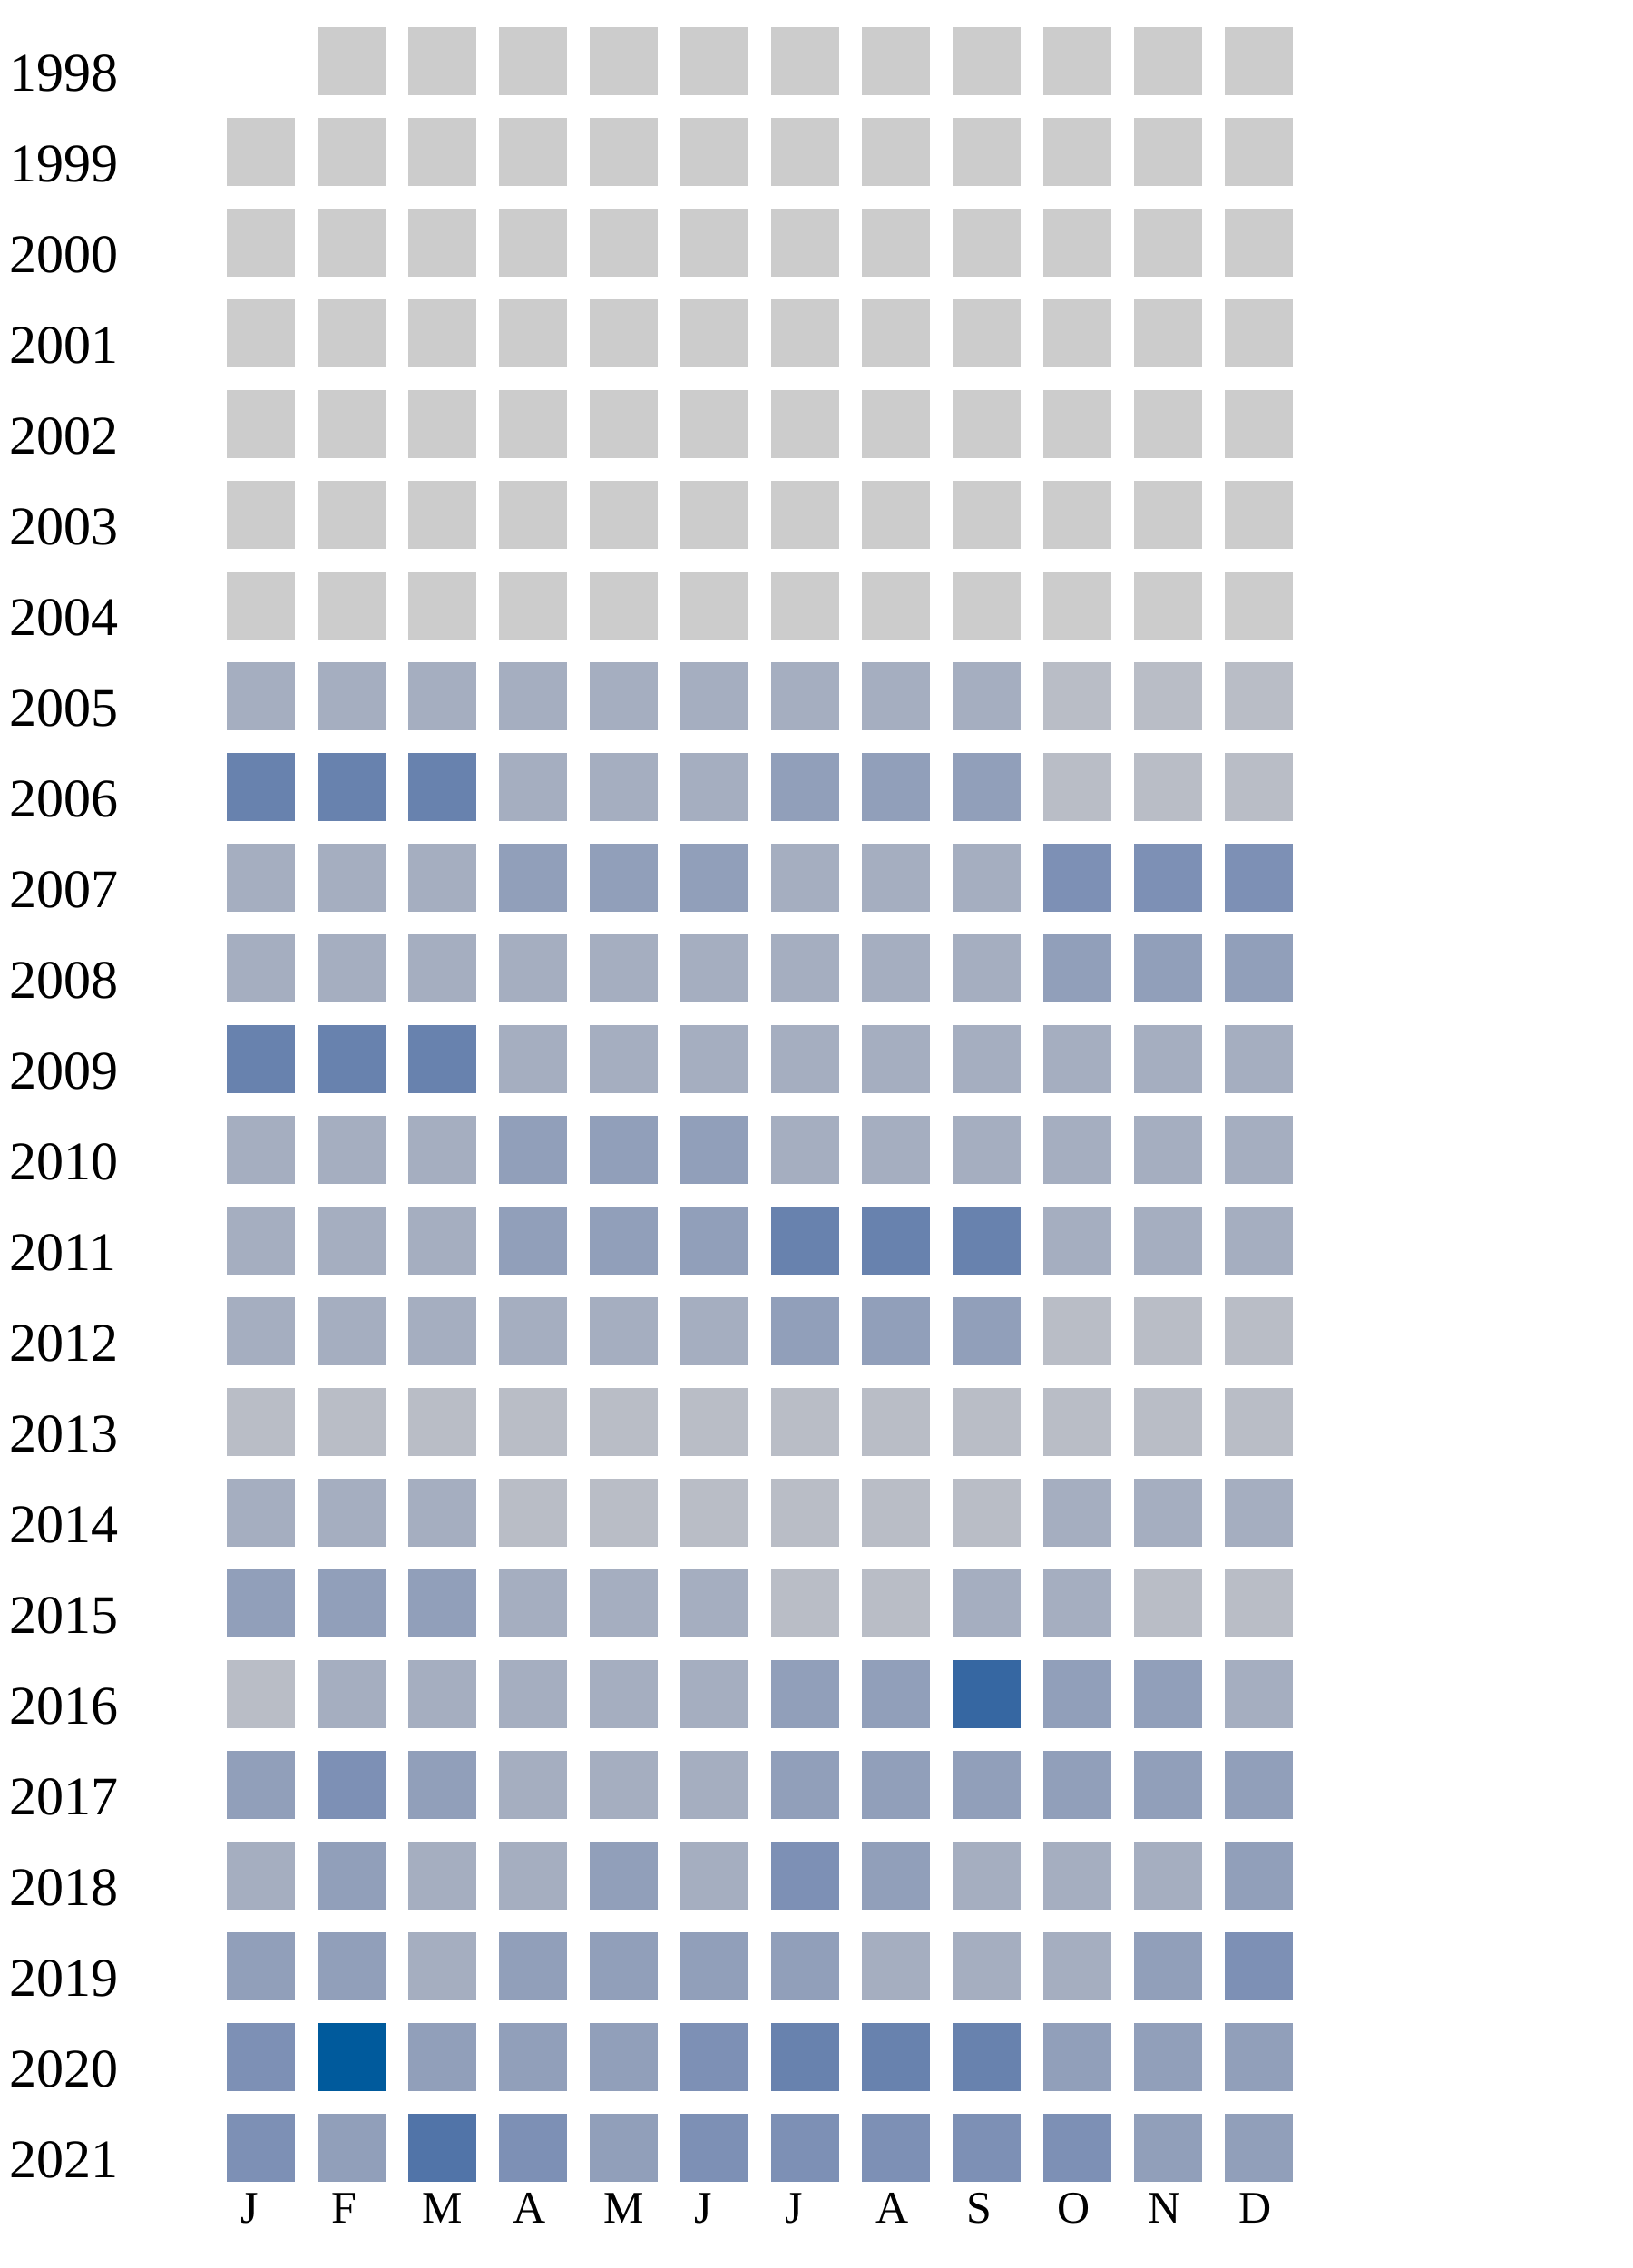
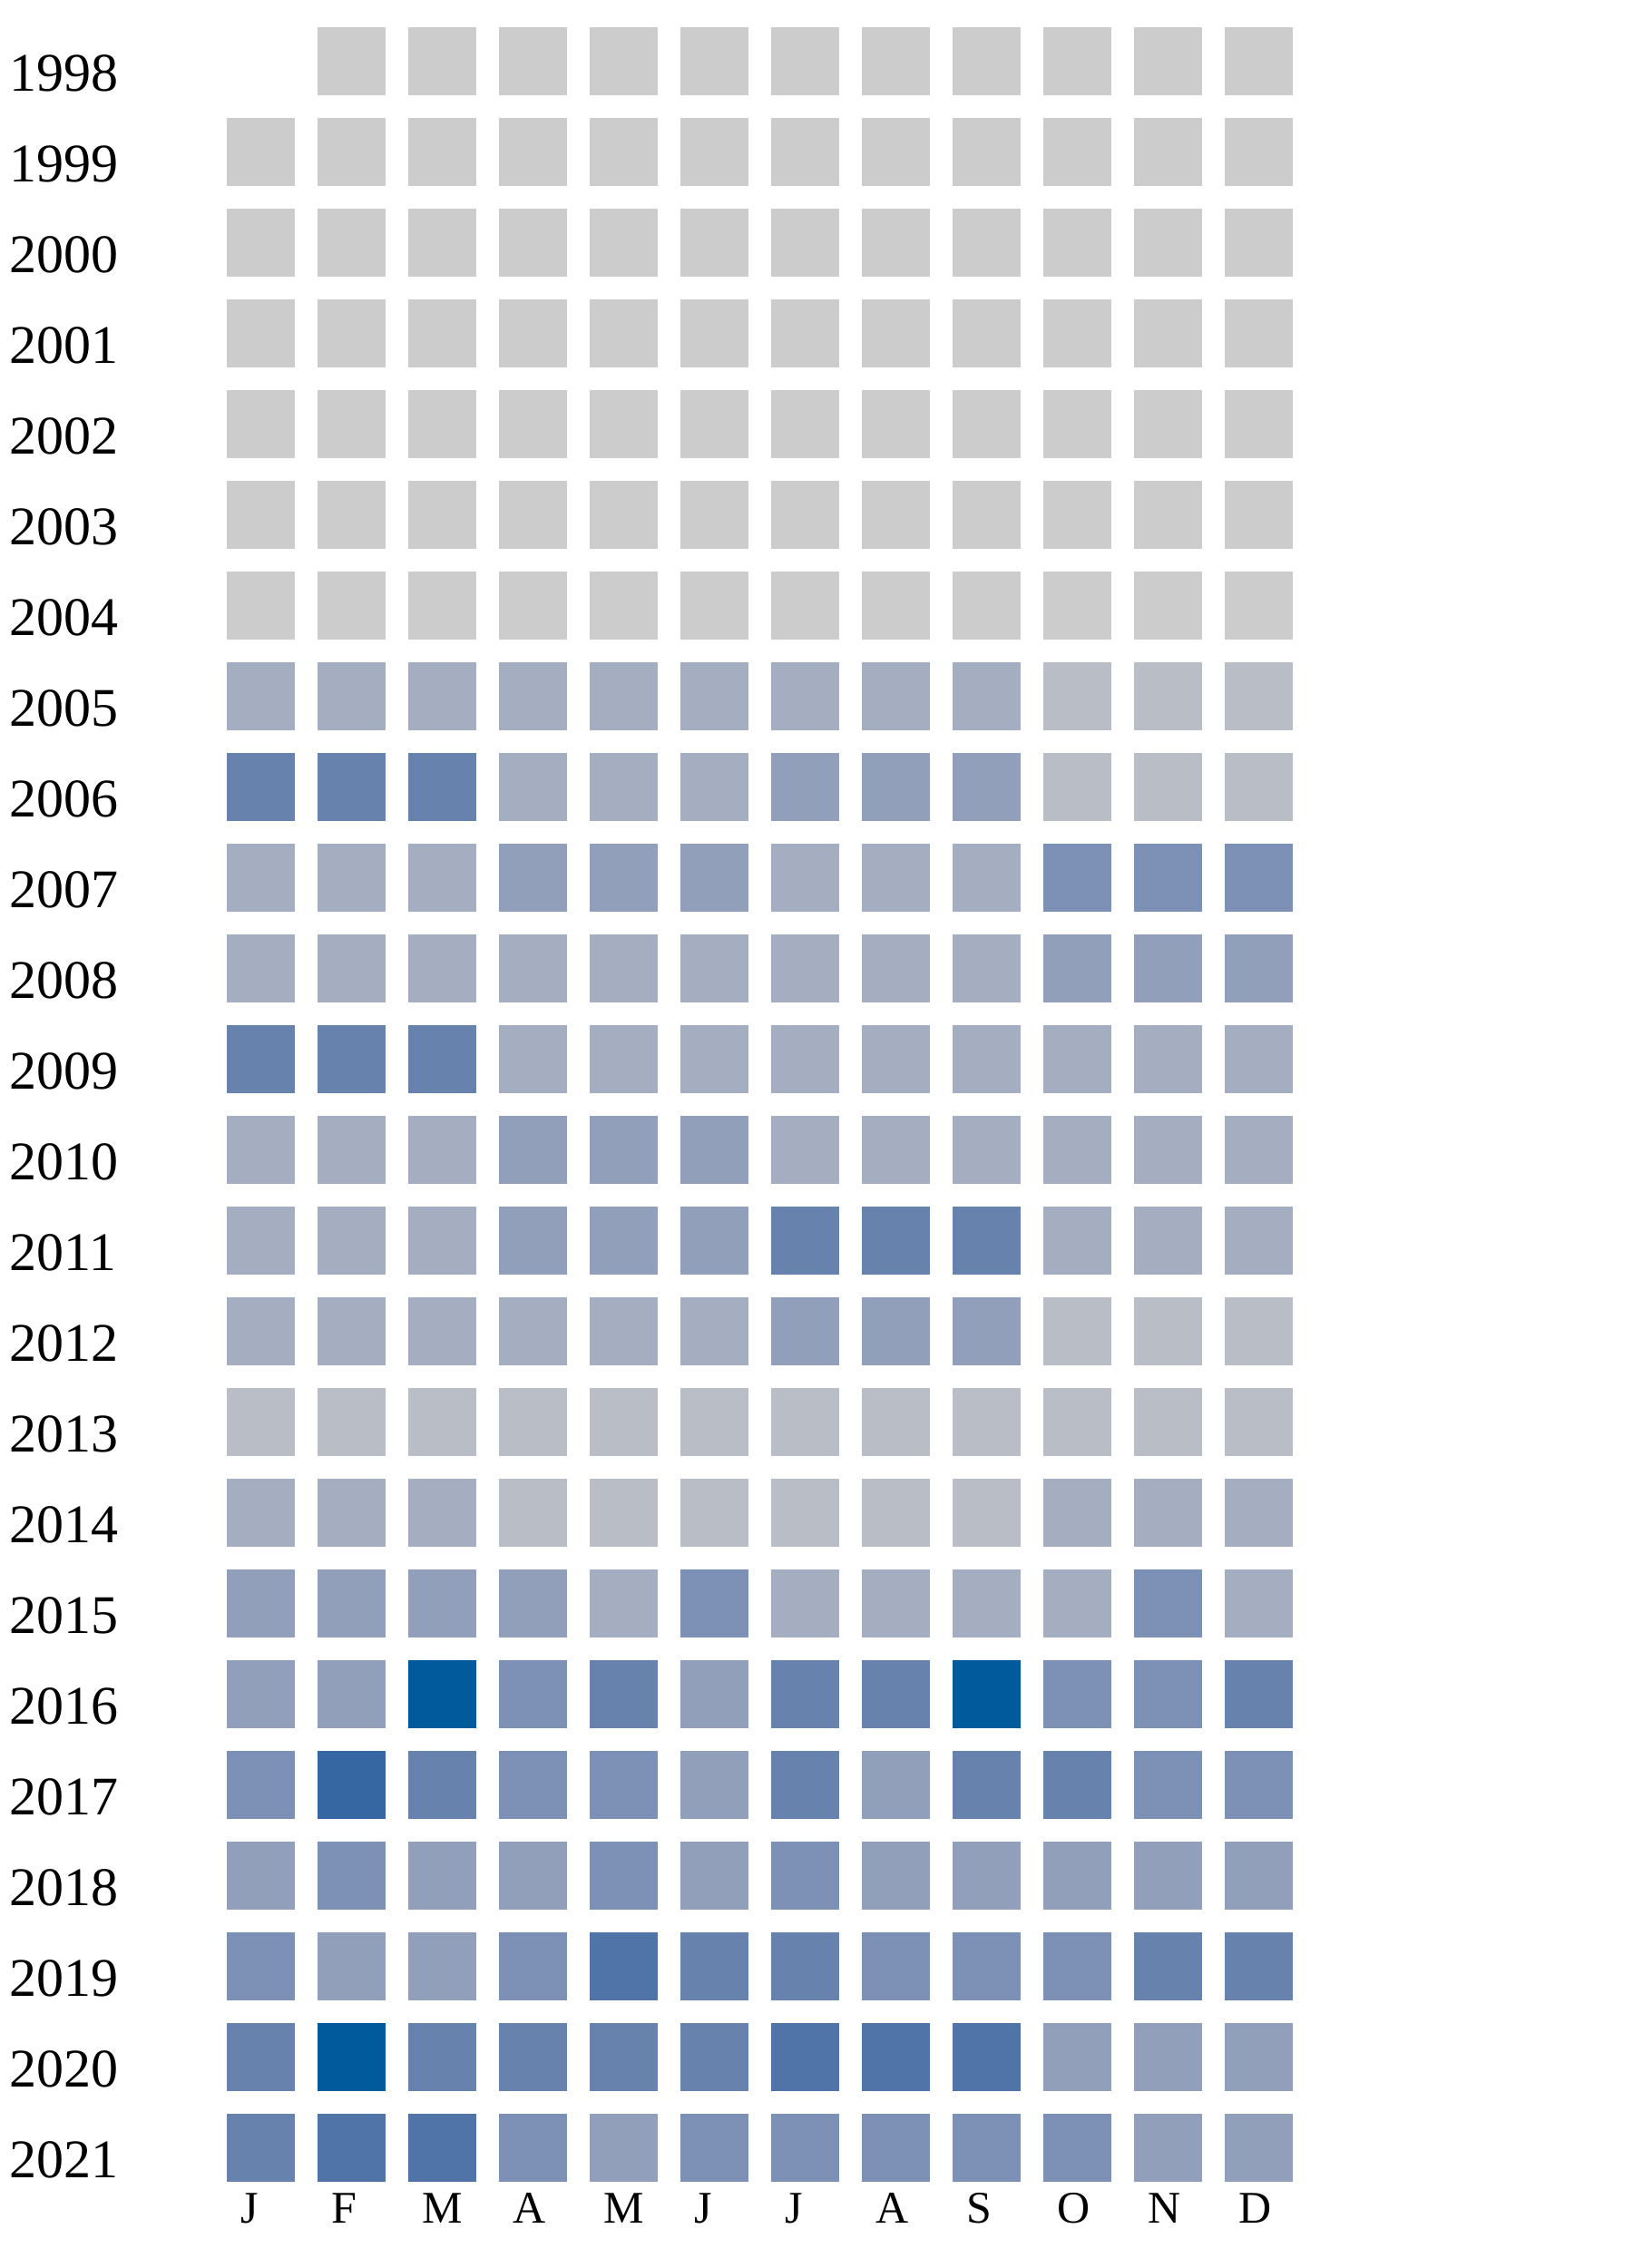
<svg xmlns="http://www.w3.org/2000/svg" width="360" height="500">
  <g transform="translate(0 0)">
    <text x="2" y="20">1998</text>
    <rect x="70" y="6" width="15" height="15" fill="#cccccc" />
    <rect x="90" y="6" width="15" height="15" fill="#cccccc" />
    <rect x="110" y="6" width="15" height="15" fill="#cccccc" />
    <rect x="130" y="6" width="15" height="15" fill="#cccccc" />
    <rect x="150" y="6" width="15" height="15" fill="#cccccc" />
    <rect x="170" y="6" width="15" height="15" fill="#cccccc" />
    <rect x="190" y="6" width="15" height="15" fill="#cccccc" />
    <rect x="210" y="6" width="15" height="15" fill="#cccccc" />
    <rect x="230" y="6" width="15" height="15" fill="#cccccc" />
    <rect x="250" y="6" width="15" height="15" fill="#cccccc" />
    <rect x="270" y="6" width="15" height="15" fill="#cccccc" />
  </g>
  <g transform="translate(0 20)">
    <text x="2" y="20">1999</text>
    <rect x="50" y="6" width="15" height="15" fill="#cccccc" />
    <rect x="70" y="6" width="15" height="15" fill="#cccccc" />
    <rect x="90" y="6" width="15" height="15" fill="#cccccc" />
    <rect x="110" y="6" width="15" height="15" fill="#cccccc" />
    <rect x="130" y="6" width="15" height="15" fill="#cccccc" />
    <rect x="150" y="6" width="15" height="15" fill="#cccccc" />
    <rect x="170" y="6" width="15" height="15" fill="#cccccc" />
    <rect x="190" y="6" width="15" height="15" fill="#cccccc" />
    <rect x="210" y="6" width="15" height="15" fill="#cccccc" />
    <rect x="230" y="6" width="15" height="15" fill="#cccccc" />
    <rect x="250" y="6" width="15" height="15" fill="#cccccc" />
    <rect x="270" y="6" width="15" height="15" fill="#cccccc" />
  </g>
  <g transform="translate(0 40)">
    <text x="2" y="20">2000</text>
    <rect x="50" y="6" width="15" height="15" fill="#cccccc" />
    <rect x="70" y="6" width="15" height="15" fill="#cccccc" />
    <rect x="90" y="6" width="15" height="15" fill="#cccccc" />
    <rect x="110" y="6" width="15" height="15" fill="#cccccc" />
    <rect x="130" y="6" width="15" height="15" fill="#cccccc" />
    <rect x="150" y="6" width="15" height="15" fill="#cccccc" />
    <rect x="170" y="6" width="15" height="15" fill="#cccccc" />
    <rect x="190" y="6" width="15" height="15" fill="#cccccc" />
    <rect x="210" y="6" width="15" height="15" fill="#cccccc" />
    <rect x="230" y="6" width="15" height="15" fill="#cccccc" />
    <rect x="250" y="6" width="15" height="15" fill="#cccccc" />
    <rect x="270" y="6" width="15" height="15" fill="#cccccc" />
  </g>
  <g transform="translate(0 60)">
    <text x="2" y="20">2001</text>
    <rect x="50" y="6" width="15" height="15" fill="#cccccc" />
    <rect x="70" y="6" width="15" height="15" fill="#cccccc" />
    <rect x="90" y="6" width="15" height="15" fill="#cccccc" />
    <rect x="110" y="6" width="15" height="15" fill="#cccccc" />
    <rect x="130" y="6" width="15" height="15" fill="#cccccc" />
    <rect x="150" y="6" width="15" height="15" fill="#cccccc" />
    <rect x="170" y="6" width="15" height="15" fill="#cccccc" />
    <rect x="190" y="6" width="15" height="15" fill="#cccccc" />
    <rect x="210" y="6" width="15" height="15" fill="#cccccc" />
    <rect x="230" y="6" width="15" height="15" fill="#cccccc" />
    <rect x="250" y="6" width="15" height="15" fill="#cccccc" />
    <rect x="270" y="6" width="15" height="15" fill="#cccccc" />
  </g>
  <g transform="translate(0 80)">
    <text x="2" y="20">2002</text>
    <rect x="50" y="6" width="15" height="15" fill="#cccccc" />
    <rect x="70" y="6" width="15" height="15" fill="#cccccc" />
    <rect x="90" y="6" width="15" height="15" fill="#cccccc" />
    <rect x="110" y="6" width="15" height="15" fill="#cccccc" />
    <rect x="130" y="6" width="15" height="15" fill="#cccccc" />
    <rect x="150" y="6" width="15" height="15" fill="#cccccc" />
    <rect x="170" y="6" width="15" height="15" fill="#cccccc" />
    <rect x="190" y="6" width="15" height="15" fill="#cccccc" />
    <rect x="210" y="6" width="15" height="15" fill="#cccccc" />
    <rect x="230" y="6" width="15" height="15" fill="#cccccc" />
    <rect x="250" y="6" width="15" height="15" fill="#cccccc" />
    <rect x="270" y="6" width="15" height="15" fill="#cccccc" />
  </g>
  <g transform="translate(0 100)">
    <text x="2" y="20">2003</text>
    <rect x="50" y="6" width="15" height="15" fill="#cccccc" />
    <rect x="70" y="6" width="15" height="15" fill="#cccccc" />
    <rect x="90" y="6" width="15" height="15" fill="#cccccc" />
    <rect x="110" y="6" width="15" height="15" fill="#cccccc" />
    <rect x="130" y="6" width="15" height="15" fill="#cccccc" />
    <rect x="150" y="6" width="15" height="15" fill="#cccccc" />
    <rect x="170" y="6" width="15" height="15" fill="#cccccc" />
    <rect x="190" y="6" width="15" height="15" fill="#cccccc" />
    <rect x="210" y="6" width="15" height="15" fill="#cccccc" />
    <rect x="230" y="6" width="15" height="15" fill="#cccccc" />
    <rect x="250" y="6" width="15" height="15" fill="#cccccc" />
    <rect x="270" y="6" width="15" height="15" fill="#cccccc" />
  </g>
  <g transform="translate(0 120)">
    <text x="2" y="20">2004</text>
    <rect x="50" y="6" width="15" height="15" fill="#cccccc" />
    <rect x="70" y="6" width="15" height="15" fill="#cccccc" />
    <rect x="90" y="6" width="15" height="15" fill="#cccccc" />
    <rect x="110" y="6" width="15" height="15" fill="#cccccc" />
    <rect x="130" y="6" width="15" height="15" fill="#cccccc" />
    <rect x="150" y="6" width="15" height="15" fill="#cccccc" />
    <rect x="170" y="6" width="15" height="15" fill="#cccccc" />
    <rect x="190" y="6" width="15" height="15" fill="#cccccc" />
    <rect x="210" y="6" width="15" height="15" fill="#cccccc" />
    <rect x="230" y="6" width="15" height="15" fill="#cccccc" />
    <rect x="250" y="6" width="15" height="15" fill="#cccccc" />
    <rect x="270" y="6" width="15" height="15" fill="#cccccc" />
  </g>
  <g transform="translate(0 140)">
    <text x="2" y="20">2005</text>
    <rect x="50" y="6" width="15" height="15" fill="#a5aec0" />
    <rect x="70" y="6" width="15" height="15" fill="#a5aec0" />
    <rect x="90" y="6" width="15" height="15" fill="#a5aec0" />
    <rect x="110" y="6" width="15" height="15" fill="#a5aec0" />
    <rect x="130" y="6" width="15" height="15" fill="#a5aec0" />
    <rect x="150" y="6" width="15" height="15" fill="#a5aec0" />
    <rect x="170" y="6" width="15" height="15" fill="#a5aec0" />
    <rect x="190" y="6" width="15" height="15" fill="#a5aec0" />
    <rect x="210" y="6" width="15" height="15" fill="#a5aec0" />
    <rect x="230" y="6" width="15" height="15" fill="#b9bdc6" />
    <rect x="250" y="6" width="15" height="15" fill="#b9bdc6" />
    <rect x="270" y="6" width="15" height="15" fill="#b9bdc6" />
  </g>
  <g transform="translate(0 160)">
    <text x="2" y="20">2006</text>
    <rect x="50" y="6" width="15" height="15" fill="#6882ae" />
    <rect x="70" y="6" width="15" height="15" fill="#6882ae" />
    <rect x="90" y="6" width="15" height="15" fill="#6882ae" />
    <rect x="110" y="6" width="15" height="15" fill="#a5aec0" />
    <rect x="130" y="6" width="15" height="15" fill="#a5aec0" />
    <rect x="150" y="6" width="15" height="15" fill="#a5aec0" />
    <rect x="170" y="6" width="15" height="15" fill="#919fba" />
    <rect x="190" y="6" width="15" height="15" fill="#919fba" />
    <rect x="210" y="6" width="15" height="15" fill="#919fba" />
    <rect x="230" y="6" width="15" height="15" fill="#b9bdc6" />
    <rect x="250" y="6" width="15" height="15" fill="#b9bdc6" />
    <rect x="270" y="6" width="15" height="15" fill="#b9bdc6" />
  </g>
  <g transform="translate(0 180)">
    <text x="2" y="20">2007</text>
    <rect x="50" y="6" width="15" height="15" fill="#a5aec0" />
    <rect x="70" y="6" width="15" height="15" fill="#a5aec0" />
    <rect x="90" y="6" width="15" height="15" fill="#a5aec0" />
    <rect x="110" y="6" width="15" height="15" fill="#919fba" />
    <rect x="130" y="6" width="15" height="15" fill="#919fba" />
    <rect x="150" y="6" width="15" height="15" fill="#919fba" />
    <rect x="170" y="6" width="15" height="15" fill="#a5aec0" />
    <rect x="190" y="6" width="15" height="15" fill="#a5aec0" />
    <rect x="210" y="6" width="15" height="15" fill="#a5aec0" />
    <rect x="230" y="6" width="15" height="15" fill="#7d90b5" />
    <rect x="250" y="6" width="15" height="15" fill="#7d90b5" />
    <rect x="270" y="6" width="15" height="15" fill="#7d90b5" />
  </g>
  <g transform="translate(0 200)">
    <text x="2" y="20">2008</text>
    <rect x="50" y="6" width="15" height="15" fill="#a5aec0" />
    <rect x="70" y="6" width="15" height="15" fill="#a5aec0" />
    <rect x="90" y="6" width="15" height="15" fill="#a5aec0" />
    <rect x="110" y="6" width="15" height="15" fill="#a5aec0" />
    <rect x="130" y="6" width="15" height="15" fill="#a5aec0" />
    <rect x="150" y="6" width="15" height="15" fill="#a5aec0" />
    <rect x="170" y="6" width="15" height="15" fill="#a5aec0" />
    <rect x="190" y="6" width="15" height="15" fill="#a5aec0" />
    <rect x="210" y="6" width="15" height="15" fill="#a5aec0" />
    <rect x="230" y="6" width="15" height="15" fill="#919fba" />
    <rect x="250" y="6" width="15" height="15" fill="#919fba" />
    <rect x="270" y="6" width="15" height="15" fill="#919fba" />
  </g>
  <g transform="translate(0 220)">
    <text x="2" y="20">2009</text>
    <rect x="50" y="6" width="15" height="15" fill="#6882ae" />
    <rect x="70" y="6" width="15" height="15" fill="#6882ae" />
    <rect x="90" y="6" width="15" height="15" fill="#6882ae" />
    <rect x="110" y="6" width="15" height="15" fill="#a5aec0" />
    <rect x="130" y="6" width="15" height="15" fill="#a5aec0" />
    <rect x="150" y="6" width="15" height="15" fill="#a5aec0" />
    <rect x="170" y="6" width="15" height="15" fill="#a5aec0" />
    <rect x="190" y="6" width="15" height="15" fill="#a5aec0" />
    <rect x="210" y="6" width="15" height="15" fill="#a5aec0" />
    <rect x="230" y="6" width="15" height="15" fill="#a5aec0" />
    <rect x="250" y="6" width="15" height="15" fill="#a5aec0" />
    <rect x="270" y="6" width="15" height="15" fill="#a5aec0" />
  </g>
  <g transform="translate(0 240)">
    <text x="2" y="20">2010</text>
    <rect x="50" y="6" width="15" height="15" fill="#a5aec0" />
    <rect x="70" y="6" width="15" height="15" fill="#a5aec0" />
    <rect x="90" y="6" width="15" height="15" fill="#a5aec0" />
    <rect x="110" y="6" width="15" height="15" fill="#919fba" />
    <rect x="130" y="6" width="15" height="15" fill="#919fba" />
    <rect x="150" y="6" width="15" height="15" fill="#919fba" />
    <rect x="170" y="6" width="15" height="15" fill="#a5aec0" />
    <rect x="190" y="6" width="15" height="15" fill="#a5aec0" />
    <rect x="210" y="6" width="15" height="15" fill="#a5aec0" />
    <rect x="230" y="6" width="15" height="15" fill="#a5aec0" />
    <rect x="250" y="6" width="15" height="15" fill="#a5aec0" />
    <rect x="270" y="6" width="15" height="15" fill="#a5aec0" />
  </g>
  <g transform="translate(0 260)">
    <text x="2" y="20">2011</text>
    <rect x="50" y="6" width="15" height="15" fill="#a5aec0" />
    <rect x="70" y="6" width="15" height="15" fill="#a5aec0" />
    <rect x="90" y="6" width="15" height="15" fill="#a5aec0" />
    <rect x="110" y="6" width="15" height="15" fill="#919fba" />
    <rect x="130" y="6" width="15" height="15" fill="#919fba" />
    <rect x="150" y="6" width="15" height="15" fill="#919fba" />
    <rect x="170" y="6" width="15" height="15" fill="#6882ae" />
    <rect x="190" y="6" width="15" height="15" fill="#6882ae" />
    <rect x="210" y="6" width="15" height="15" fill="#6882ae" />
    <rect x="230" y="6" width="15" height="15" fill="#a5aec0" />
    <rect x="250" y="6" width="15" height="15" fill="#a5aec0" />
    <rect x="270" y="6" width="15" height="15" fill="#a5aec0" />
  </g>
  <g transform="translate(0 280)">
    <text x="2" y="20">2012</text>
    <rect x="50" y="6" width="15" height="15" fill="#a5aec0" />
    <rect x="70" y="6" width="15" height="15" fill="#a5aec0" />
    <rect x="90" y="6" width="15" height="15" fill="#a5aec0" />
    <rect x="110" y="6" width="15" height="15" fill="#a5aec0" />
    <rect x="130" y="6" width="15" height="15" fill="#a5aec0" />
    <rect x="150" y="6" width="15" height="15" fill="#a5aec0" />
    <rect x="170" y="6" width="15" height="15" fill="#919fba" />
    <rect x="190" y="6" width="15" height="15" fill="#919fba" />
    <rect x="210" y="6" width="15" height="15" fill="#919fba" />
    <rect x="230" y="6" width="15" height="15" fill="#b9bdc6" />
    <rect x="250" y="6" width="15" height="15" fill="#b9bdc6" />
    <rect x="270" y="6" width="15" height="15" fill="#b9bdc6" />
  </g>
  <g transform="translate(0 300)">
    <text x="2" y="20">2013</text>
    <rect x="50" y="6" width="15" height="15" fill="#b9bdc6" />
    <rect x="70" y="6" width="15" height="15" fill="#b9bdc6" />
    <rect x="90" y="6" width="15" height="15" fill="#b9bdc6" />
    <rect x="110" y="6" width="15" height="15" fill="#b9bdc6" />
    <rect x="130" y="6" width="15" height="15" fill="#b9bdc6" />
    <rect x="150" y="6" width="15" height="15" fill="#b9bdc6" />
    <rect x="170" y="6" width="15" height="15" fill="#b9bdc6" />
    <rect x="190" y="6" width="15" height="15" fill="#b9bdc6" />
    <rect x="210" y="6" width="15" height="15" fill="#b9bdc6" />
    <rect x="230" y="6" width="15" height="15" fill="#b9bdc6" />
    <rect x="250" y="6" width="15" height="15" fill="#b9bdc6" />
    <rect x="270" y="6" width="15" height="15" fill="#b9bdc6" />
  </g>
  <g transform="translate(0 320)">
    <text x="2" y="20">2014</text>
    <rect x="50" y="6" width="15" height="15" fill="#a5aec0" />
    <rect x="70" y="6" width="15" height="15" fill="#a5aec0" />
    <rect x="90" y="6" width="15" height="15" fill="#a5aec0" />
    <rect x="110" y="6" width="15" height="15" fill="#b9bdc6" />
    <rect x="130" y="6" width="15" height="15" fill="#b9bdc6" />
    <rect x="150" y="6" width="15" height="15" fill="#b9bdc6" />
    <rect x="170" y="6" width="15" height="15" fill="#b9bdc6" />
    <rect x="190" y="6" width="15" height="15" fill="#b9bdc6" />
    <rect x="210" y="6" width="15" height="15" fill="#b9bdc6" />
    <rect x="230" y="6" width="15" height="15" fill="#a5aec0" />
    <rect x="250" y="6" width="15" height="15" fill="#a5aec0" />
    <rect x="270" y="6" width="15" height="15" fill="#a5aec0" />
  </g>
  <g transform="translate(0 340)">
    <text x="2" y="20">2015</text>
    <rect x="50" y="6" width="15" height="15" fill="#919fba" />
    <rect x="70" y="6" width="15" height="15" fill="#919fba" />
    <rect x="90" y="6" width="15" height="15" fill="#919fba" />
-     <rect x="110" y="6" width="15" height="15" fill="#a5aec0" />
-     <rect x="130" y="6" width="15" height="15" fill="#a5aec0" />
-     <rect x="150" y="6" width="15" height="15" fill="#a5aec0" />
-     <rect x="170" y="6" width="15" height="15" fill="#b9bdc6" />
-     <rect x="190" y="6" width="15" height="15" fill="#b9bdc6" />
-     <rect x="210" y="6" width="15" height="15" fill="#a5aec0" />
-     <rect x="230" y="6" width="15" height="15" fill="#a5aec0" />
-     <rect x="250" y="6" width="15" height="15" fill="#b9bdc6" />
-     <rect x="270" y="6" width="15" height="15" fill="#b9bdc6" />
+     <rect x="110" y="6" width="15" height="15" fill="#919fba" />
+     <rect x="130" y="6" width="15" height="15" fill="#a5aec0" />
+     <rect x="150" y="6" width="15" height="15" fill="#7d90b5" />
+     <rect x="170" y="6" width="15" height="15" fill="#a5aec0" />
+     <rect x="190" y="6" width="15" height="15" fill="#a5aec0" />
+     <rect x="210" y="6" width="15" height="15" fill="#a5aec0" />
+     <rect x="230" y="6" width="15" height="15" fill="#a5aec0" />
+     <rect x="250" y="6" width="15" height="15" fill="#7d90b5" />
+     <rect x="270" y="6" width="15" height="15" fill="#a5aec0" />
  </g>
  <g transform="translate(0 360)">
    <text x="2" y="20">2016</text>
-     <rect x="50" y="6" width="15" height="15" fill="#b9bdc6" />
-     <rect x="70" y="6" width="15" height="15" fill="#a5aec0" />
-     <rect x="90" y="6" width="15" height="15" fill="#a5aec0" />
-     <rect x="110" y="6" width="15" height="15" fill="#a5aec0" />
-     <rect x="130" y="6" width="15" height="15" fill="#a5aec0" />
-     <rect x="150" y="6" width="15" height="15" fill="#a5aec0" />
-     <rect x="170" y="6" width="15" height="15" fill="#919fba" />
-     <rect x="190" y="6" width="15" height="15" fill="#919fba" />
-     <rect x="210" y="6" width="15" height="15" fill="#3667a2" />
-     <rect x="230" y="6" width="15" height="15" fill="#919fba" />
-     <rect x="250" y="6" width="15" height="15" fill="#919fba" />
-     <rect x="270" y="6" width="15" height="15" fill="#a5aec0" />
+     <rect x="50" y="6" width="15" height="15" fill="#919fba" />
+     <rect x="70" y="6" width="15" height="15" fill="#919fba" />
+     <rect x="90" y="6" width="15" height="15" fill="#005a9c" />
+     <rect x="110" y="6" width="15" height="15" fill="#7d90b5" />
+     <rect x="130" y="6" width="15" height="15" fill="#6882ae" />
+     <rect x="150" y="6" width="15" height="15" fill="#919fba" />
+     <rect x="170" y="6" width="15" height="15" fill="#6882ae" />
+     <rect x="190" y="6" width="15" height="15" fill="#6882ae" />
+     <rect x="210" y="6" width="15" height="15" fill="#005a9c" />
+     <rect x="230" y="6" width="15" height="15" fill="#7d90b5" />
+     <rect x="250" y="6" width="15" height="15" fill="#7d90b5" />
+     <rect x="270" y="6" width="15" height="15" fill="#6882ae" />
  </g>
  <g transform="translate(0 380)">
    <text x="2" y="20">2017</text>
+     <rect x="50" y="6" width="15" height="15" fill="#7d90b5" />
+     <rect x="70" y="6" width="15" height="15" fill="#3667a2" />
+     <rect x="90" y="6" width="15" height="15" fill="#6882ae" />
+     <rect x="110" y="6" width="15" height="15" fill="#7d90b5" />
+     <rect x="130" y="6" width="15" height="15" fill="#7d90b5" />
+     <rect x="150" y="6" width="15" height="15" fill="#919fba" />
+     <rect x="170" y="6" width="15" height="15" fill="#6882ae" />
+     <rect x="190" y="6" width="15" height="15" fill="#919fba" />
+     <rect x="210" y="6" width="15" height="15" fill="#6882ae" />
+     <rect x="230" y="6" width="15" height="15" fill="#6882ae" />
+     <rect x="250" y="6" width="15" height="15" fill="#7d90b5" />
+     <rect x="270" y="6" width="15" height="15" fill="#7d90b5" />
+   </g>
+   <g transform="translate(0 400)">
+     <text x="2" y="20">2018</text>
    <rect x="50" y="6" width="15" height="15" fill="#919fba" />
    <rect x="70" y="6" width="15" height="15" fill="#7d90b5" />
    <rect x="90" y="6" width="15" height="15" fill="#919fba" />
-     <rect x="110" y="6" width="15" height="15" fill="#a5aec0" />
-     <rect x="130" y="6" width="15" height="15" fill="#a5aec0" />
-     <rect x="150" y="6" width="15" height="15" fill="#a5aec0" />
-     <rect x="170" y="6" width="15" height="15" fill="#919fba" />
+     <rect x="110" y="6" width="15" height="15" fill="#919fba" />
+     <rect x="130" y="6" width="15" height="15" fill="#7d90b5" />
+     <rect x="150" y="6" width="15" height="15" fill="#919fba" />
+     <rect x="170" y="6" width="15" height="15" fill="#7d90b5" />
    <rect x="190" y="6" width="15" height="15" fill="#919fba" />
    <rect x="210" y="6" width="15" height="15" fill="#919fba" />
    <rect x="230" y="6" width="15" height="15" fill="#919fba" />
    <rect x="250" y="6" width="15" height="15" fill="#919fba" />
    <rect x="270" y="6" width="15" height="15" fill="#919fba" />
  </g>
-   <g transform="translate(0 400)">
-     <text x="2" y="20">2018</text>
-     <rect x="50" y="6" width="15" height="15" fill="#a5aec0" />
-     <rect x="70" y="6" width="15" height="15" fill="#919fba" />
-     <rect x="90" y="6" width="15" height="15" fill="#a5aec0" />
-     <rect x="110" y="6" width="15" height="15" fill="#a5aec0" />
-     <rect x="130" y="6" width="15" height="15" fill="#919fba" />
-     <rect x="150" y="6" width="15" height="15" fill="#a5aec0" />
-     <rect x="170" y="6" width="15" height="15" fill="#7d90b5" />
-     <rect x="190" y="6" width="15" height="15" fill="#919fba" />
-     <rect x="210" y="6" width="15" height="15" fill="#a5aec0" />
-     <rect x="230" y="6" width="15" height="15" fill="#a5aec0" />
-     <rect x="250" y="6" width="15" height="15" fill="#a5aec0" />
-     <rect x="270" y="6" width="15" height="15" fill="#919fba" />
-   </g>
  <g transform="translate(0 420)">
    <text x="2" y="20">2019</text>
-     <rect x="50" y="6" width="15" height="15" fill="#919fba" />
+     <rect x="50" y="6" width="15" height="15" fill="#7d90b5" />
    <rect x="70" y="6" width="15" height="15" fill="#919fba" />
-     <rect x="90" y="6" width="15" height="15" fill="#a5aec0" />
-     <rect x="110" y="6" width="15" height="15" fill="#919fba" />
-     <rect x="130" y="6" width="15" height="15" fill="#919fba" />
-     <rect x="150" y="6" width="15" height="15" fill="#919fba" />
-     <rect x="170" y="6" width="15" height="15" fill="#919fba" />
-     <rect x="190" y="6" width="15" height="15" fill="#a5aec0" />
-     <rect x="210" y="6" width="15" height="15" fill="#a5aec0" />
-     <rect x="230" y="6" width="15" height="15" fill="#a5aec0" />
-     <rect x="250" y="6" width="15" height="15" fill="#919fba" />
-     <rect x="270" y="6" width="15" height="15" fill="#7d90b5" />
+     <rect x="90" y="6" width="15" height="15" fill="#919fba" />
+     <rect x="110" y="6" width="15" height="15" fill="#7d90b5" />
+     <rect x="130" y="6" width="15" height="15" fill="#5174a8" />
+     <rect x="150" y="6" width="15" height="15" fill="#6882ae" />
+     <rect x="170" y="6" width="15" height="15" fill="#6882ae" />
+     <rect x="190" y="6" width="15" height="15" fill="#7d90b5" />
+     <rect x="210" y="6" width="15" height="15" fill="#7d90b5" />
+     <rect x="230" y="6" width="15" height="15" fill="#7d90b5" />
+     <rect x="250" y="6" width="15" height="15" fill="#6882ae" />
+     <rect x="270" y="6" width="15" height="15" fill="#6882ae" />
  </g>
  <g transform="translate(0 440)">
    <text x="2" y="20">2020</text>
-     <rect x="50" y="6" width="15" height="15" fill="#7d90b5" />
+     <rect x="50" y="6" width="15" height="15" fill="#6882ae" />
    <rect x="70" y="6" width="15" height="15" fill="#005a9c" />
-     <rect x="90" y="6" width="15" height="15" fill="#919fba" />
-     <rect x="110" y="6" width="15" height="15" fill="#919fba" />
-     <rect x="130" y="6" width="15" height="15" fill="#919fba" />
-     <rect x="150" y="6" width="15" height="15" fill="#7d90b5" />
-     <rect x="170" y="6" width="15" height="15" fill="#6882ae" />
-     <rect x="190" y="6" width="15" height="15" fill="#6882ae" />
-     <rect x="210" y="6" width="15" height="15" fill="#6882ae" />
+     <rect x="90" y="6" width="15" height="15" fill="#6882ae" />
+     <rect x="110" y="6" width="15" height="15" fill="#6882ae" />
+     <rect x="130" y="6" width="15" height="15" fill="#6882ae" />
+     <rect x="150" y="6" width="15" height="15" fill="#6882ae" />
+     <rect x="170" y="6" width="15" height="15" fill="#5174a8" />
+     <rect x="190" y="6" width="15" height="15" fill="#5174a8" />
+     <rect x="210" y="6" width="15" height="15" fill="#5174a8" />
    <rect x="230" y="6" width="15" height="15" fill="#919fba" />
    <rect x="250" y="6" width="15" height="15" fill="#919fba" />
    <rect x="270" y="6" width="15" height="15" fill="#919fba" />
  </g>
  <g transform="translate(0 460)">
    <text x="2" y="20">2021</text>
-     <rect x="50" y="6" width="15" height="15" fill="#7d90b5" />
-     <rect x="70" y="6" width="15" height="15" fill="#919fba" />
+     <rect x="50" y="6" width="15" height="15" fill="#6882ae" />
+     <rect x="70" y="6" width="15" height="15" fill="#5174a8" />
    <rect x="90" y="6" width="15" height="15" fill="#5174a8" />
    <rect x="110" y="6" width="15" height="15" fill="#7d90b5" />
    <rect x="130" y="6" width="15" height="15" fill="#919fba" />
    <rect x="150" y="6" width="15" height="15" fill="#7d90b5" />
    <rect x="170" y="6" width="15" height="15" fill="#7d90b5" />
    <rect x="190" y="6" width="15" height="15" fill="#7d90b5" />
    <rect x="210" y="6" width="15" height="15" fill="#7d90b5" />
    <rect x="230" y="6" width="15" height="15" fill="#7d90b5" />
    <rect x="250" y="6" width="15" height="15" fill="#919fba" />
    <rect x="270" y="6" width="15" height="15" fill="#919fba" />
  </g>
  <text style="font-size: 10px; text-align: center" x="53" y="490">J</text>
  <text style="font-size: 10px; text-align: center" x="73" y="490">F</text>
  <text style="font-size: 10px; text-align: center" x="93" y="490">M</text>
  <text style="font-size: 10px; text-align: center" x="113" y="490">A</text>
  <text style="font-size: 10px; text-align: center" x="133" y="490">M</text>
  <text style="font-size: 10px; text-align: center" x="153" y="490">J</text>
  <text style="font-size: 10px; text-align: center" x="173" y="490">J</text>
  <text style="font-size: 10px; text-align: center" x="193" y="490">A</text>
  <text style="font-size: 10px; text-align: center" x="213" y="490">S</text>
  <text style="font-size: 10px; text-align: center" x="233" y="490">O</text>
  <text style="font-size: 10px; text-align: center" x="253" y="490">N</text>
  <text style="font-size: 10px; text-align: center" x="273" y="490">D</text>
  <text style="font-size: 10px;" x="155" y="509">Less</text>
  <rect fill="#b9bdc6" width="10" height="10" x="180" y="500" />
  <rect fill="#919fba" width="10" height="10" x="195" y="500" />
  <rect fill="#6882ae" width="10" height="10" x="210" y="500" />
  <rect fill="#005a9c" width="10" height="10" x="225" y="500" />
  <text x="240" y="509" style="font-size: 10px;">More</text>
</svg>
